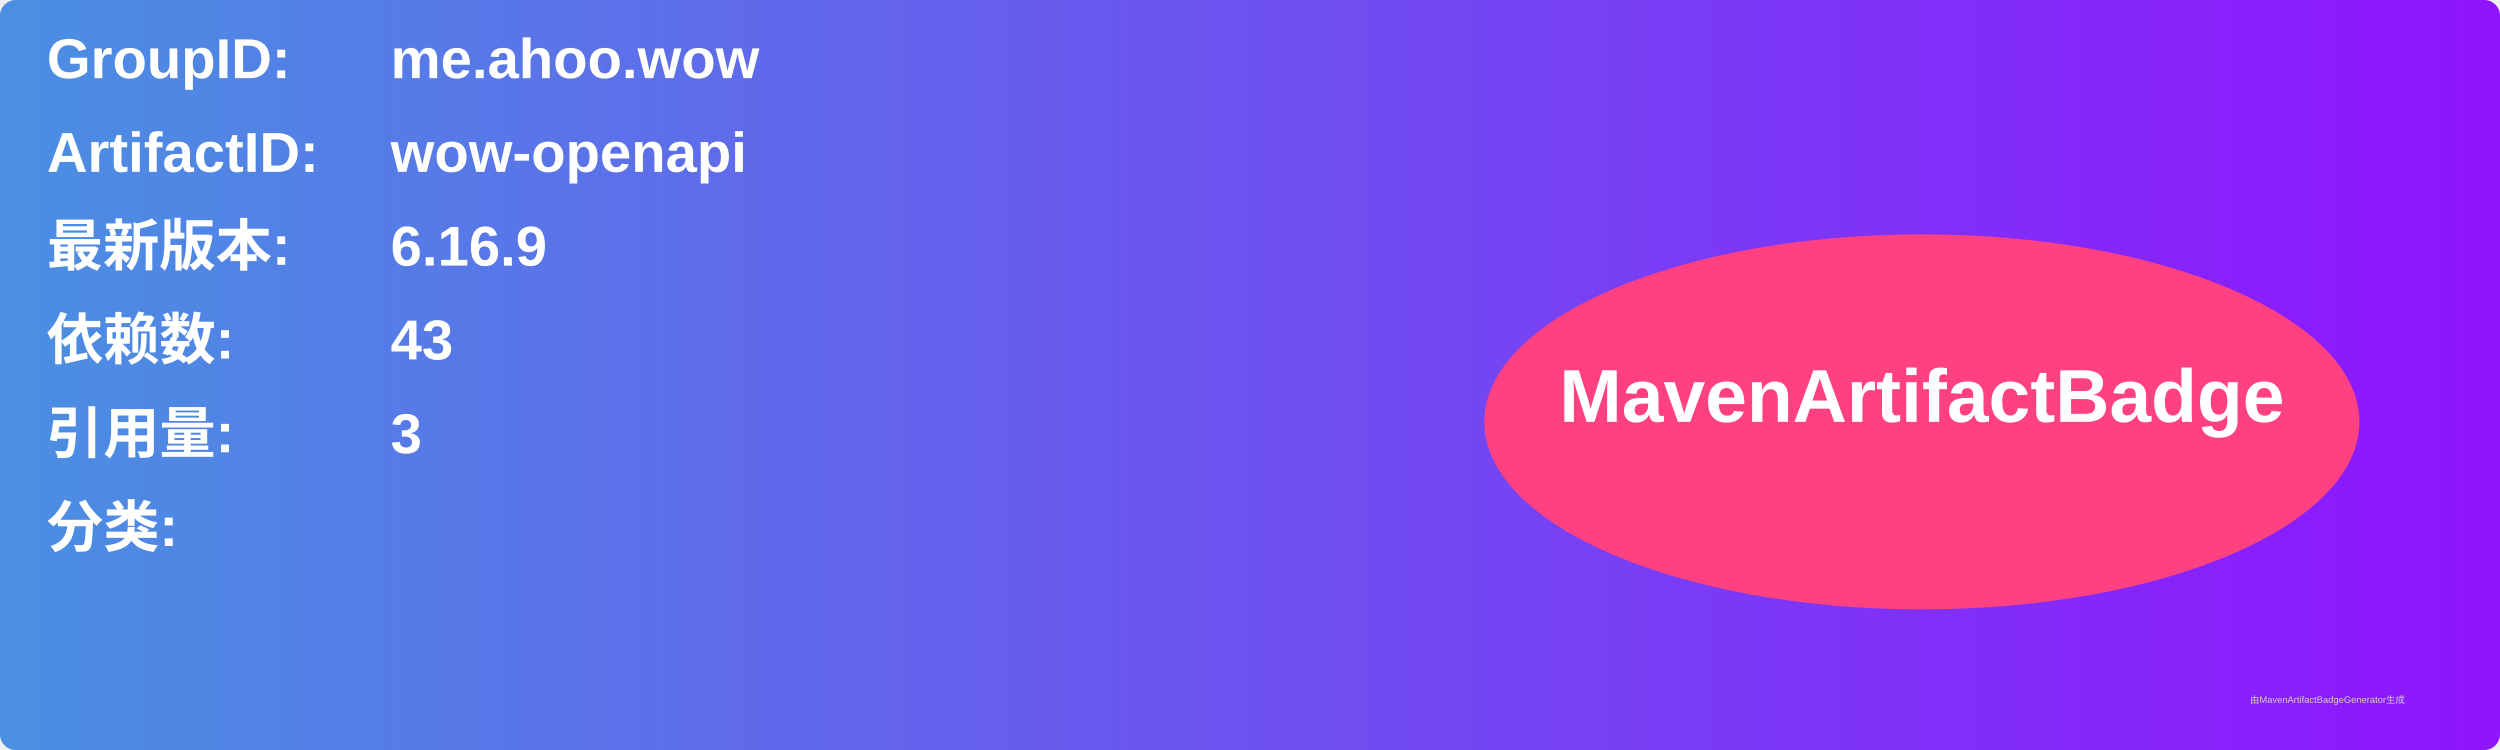
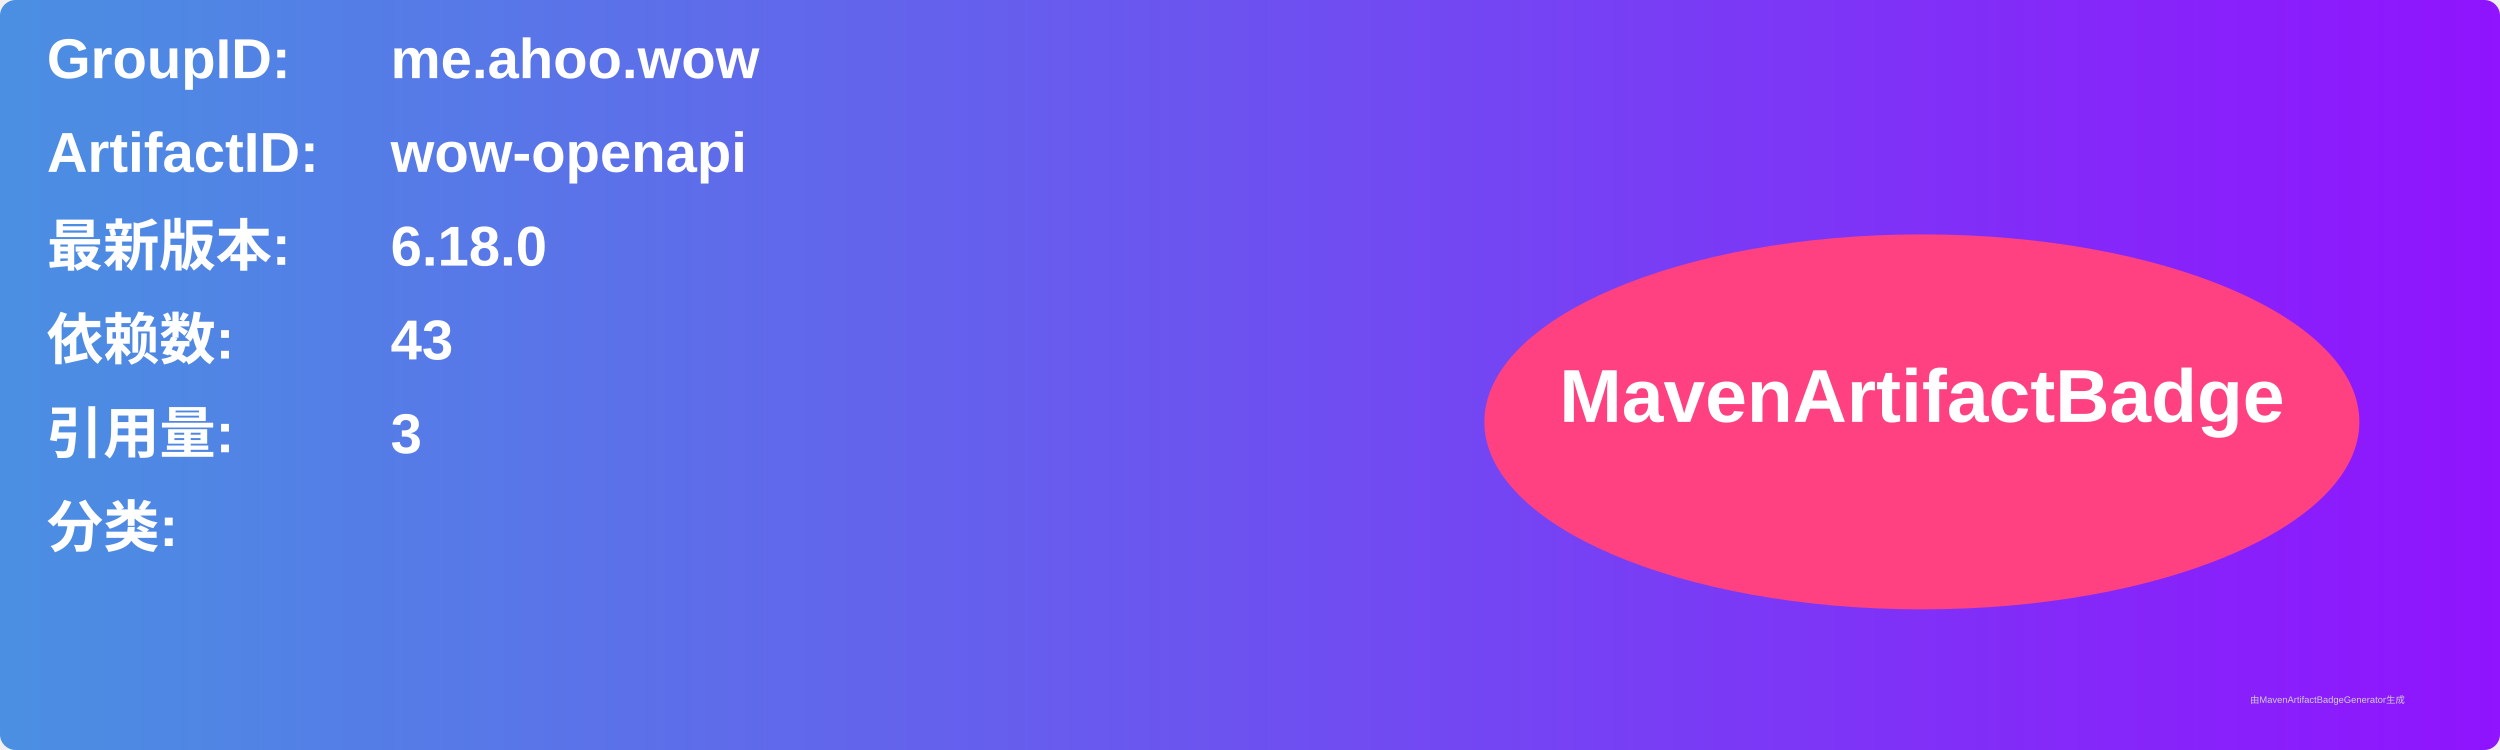
<svg xmlns="http://www.w3.org/2000/svg" width="800" height="240" viewBox="0 0 800 240">
  <linearGradient id="grad" x1="0%" y1="0%" x2="100%" y2="0%">
    <stop offset="0%" stop-color="#4a90e2" />
    <stop offset="100%" stop-color="#9013fe" />
  </linearGradient>
  <rect width="100%" height="100%" rx="5" ry="5" fill="url(#grad)" />
  <g transform="translate(15, 15)">
    <text x="0" y="10" font-family="Arial" font-size="18" fill="white" font-weight="bold" width="260">GroupID:</text>
    <text x="110" y="10" font-family="Arial" font-size="18" fill="white" font-weight="bold" width="460">me.ahoo.wow</text>
    <text x="0" y="40" font-family="Arial" font-size="18" fill="white" font-weight="bold" width="260">ArtifactID:</text>
    <text x="110" y="40" font-family="Arial" font-size="18" fill="white" font-weight="bold" width="460">wow-openapi</text>
    <text x="0" y="70" font-family="Arial" font-size="18" fill="white" font-weight="bold">最新版本:</text>
    <text x="110" y="70" font-family="Arial" font-size="18" fill="white" font-weight="bold">
-       <tspan font-weight="bold">6.16.9</tspan>
+       <tspan font-weight="bold">6.18.0</tspan>
    </text>
    <text x="0" y="100" font-family="Arial" font-size="18" fill="white" font-weight="bold">依赖数: </text>
    <text x="110" y="100" font-family="Arial" font-size="18" fill="white">
      <tspan font-weight="bold">43</tspan>
    </text>
    <text x="0" y="130" font-family="Arial" font-size="18" fill="white" font-weight="bold">引用量: </text>
    <text x="110" y="130" font-family="Arial" font-size="18" fill="white">
      <tspan font-weight="bold">3</tspan>
    </text>
    <text x="0" y="160" font-family="Arial" font-size="18" fill="white" font-weight="bold">分类:</text>
    <text x="10" y="190" font-family="Arial" font-size="10" fill="white">
      <tspan font-weight="bold" />
    </text>
    <ellipse cx="600" cy="120" rx="140" ry="60" fill="#ff4081" />
    <text x="600" y="120" text-anchor="middle" font-family="Arial" font-size="24" fill="white" font-weight="bold">MavenArtifactBadge</text>
  </g>
  <text x="720" y="225" font-family="Arial" font-size="3" fill="#d0d0d0">由MavenArtifactBadgeGenerator生成</text>
</svg>
